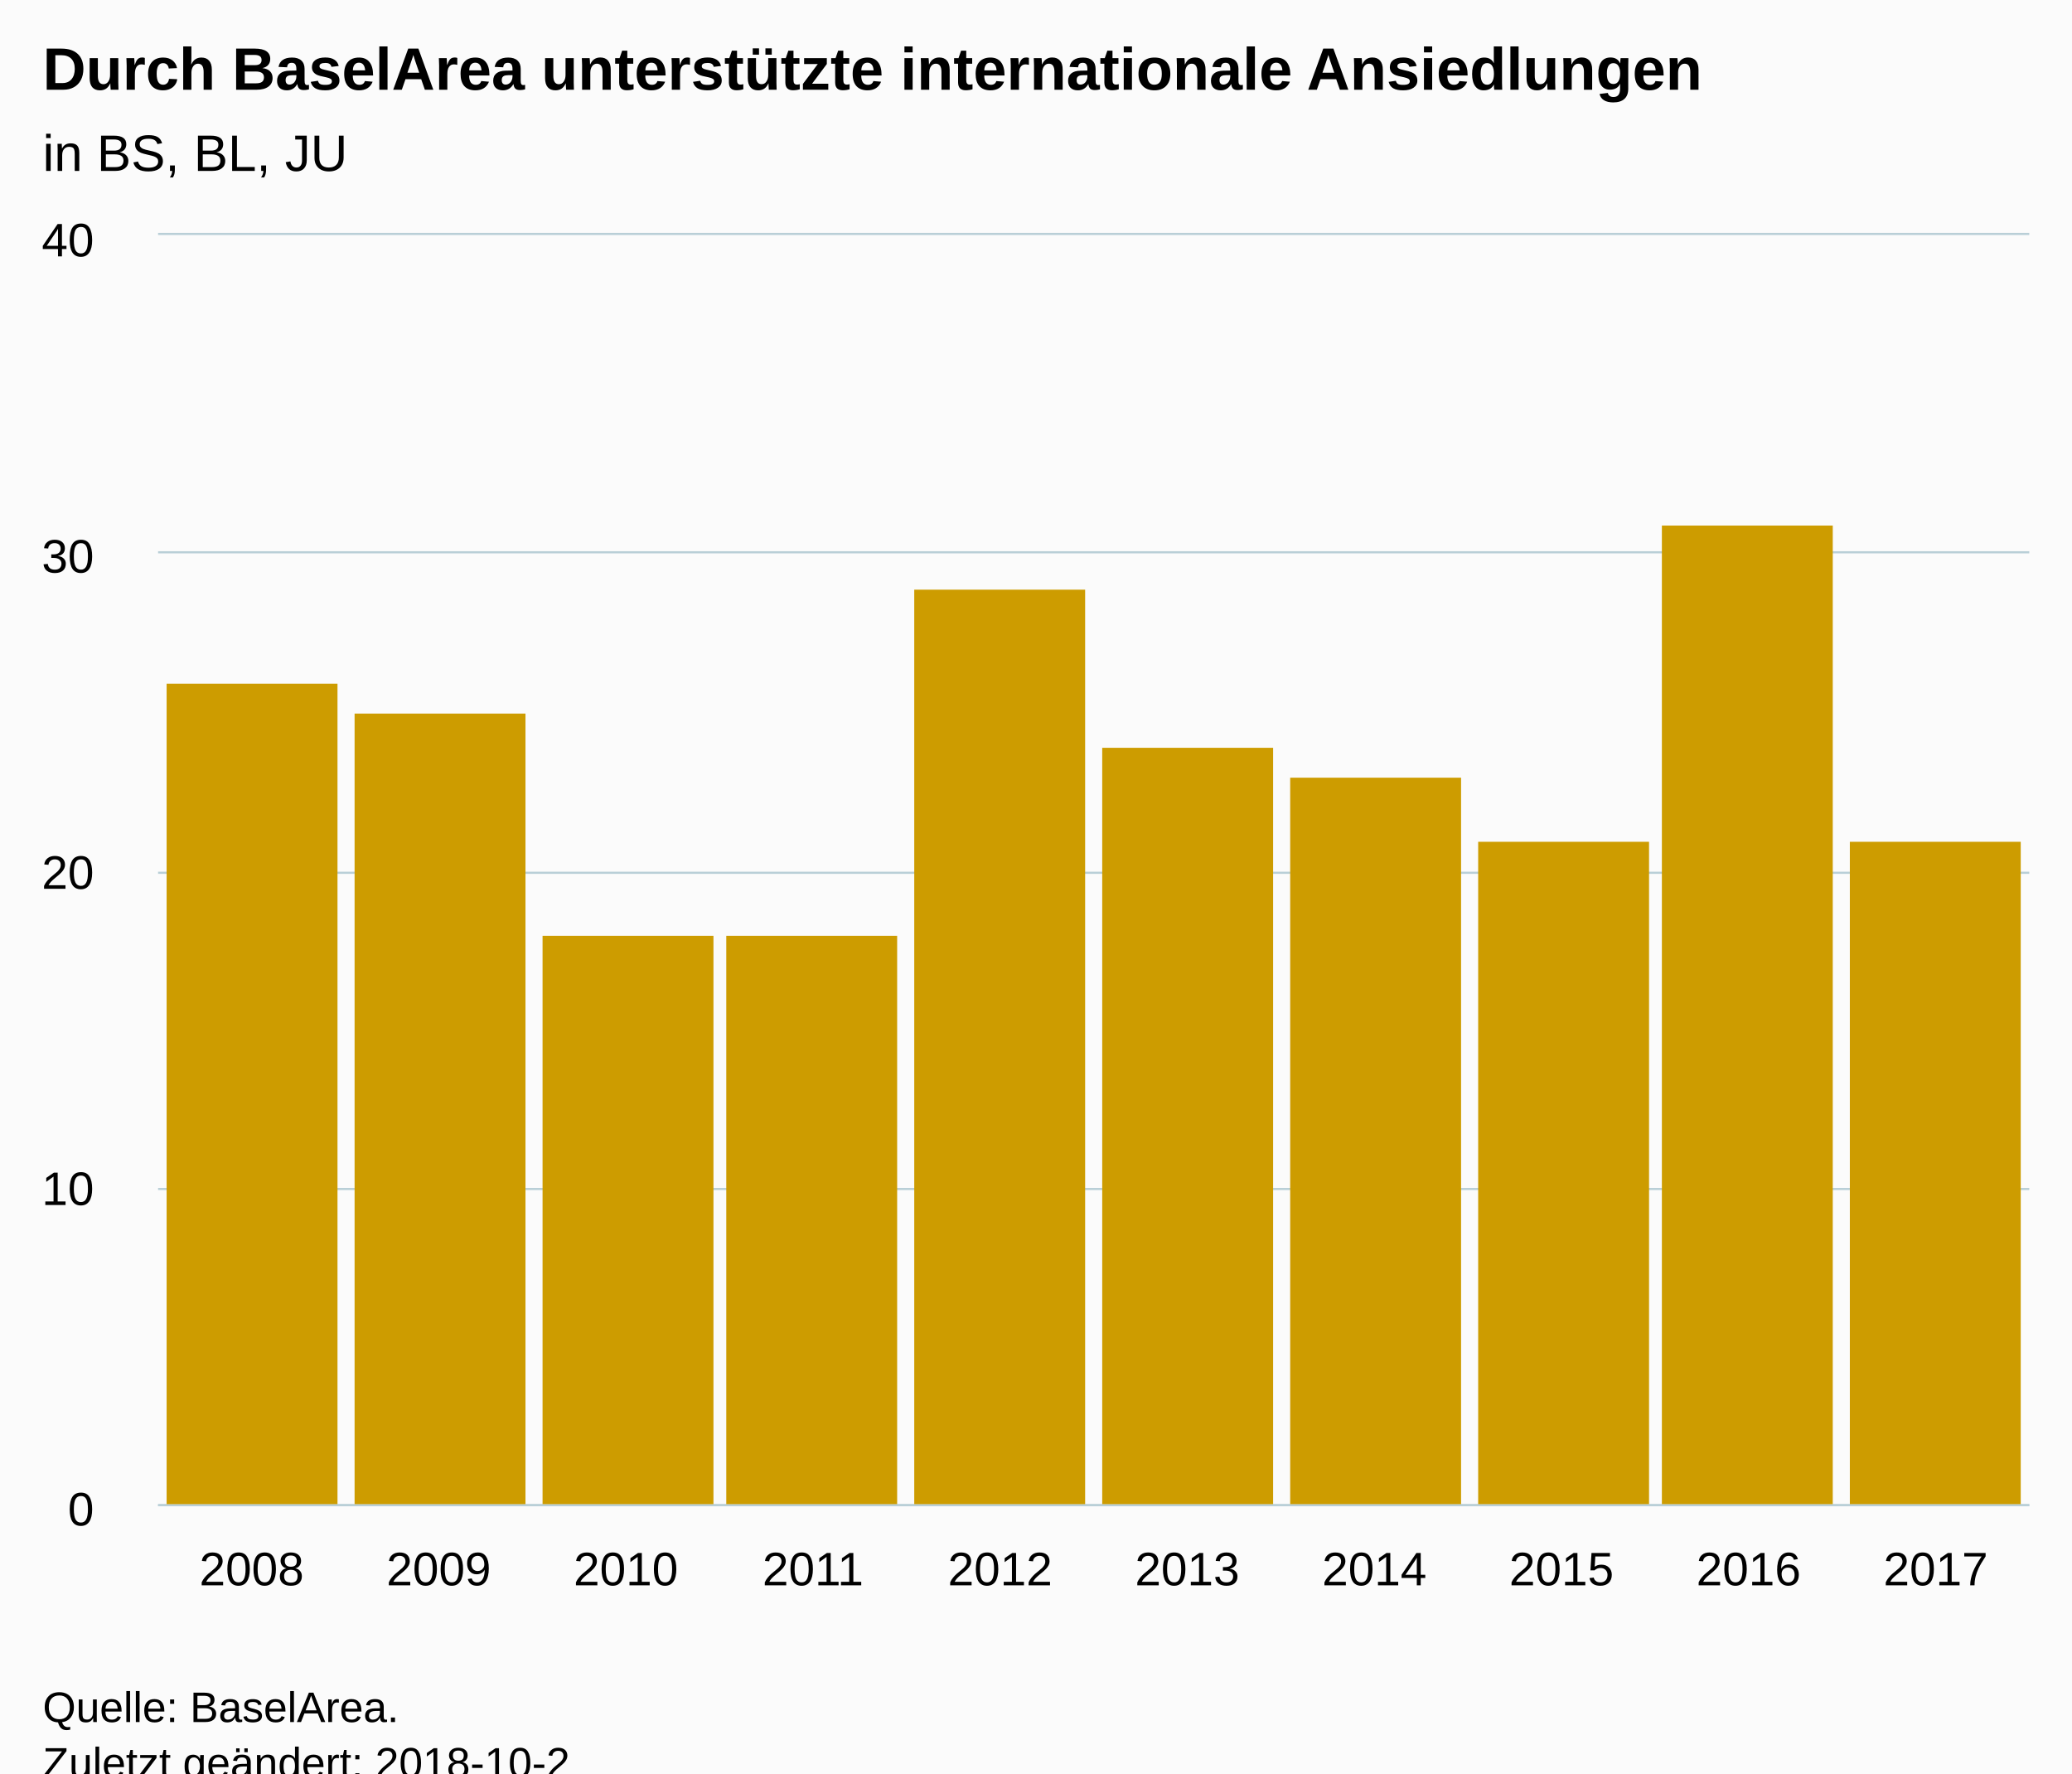
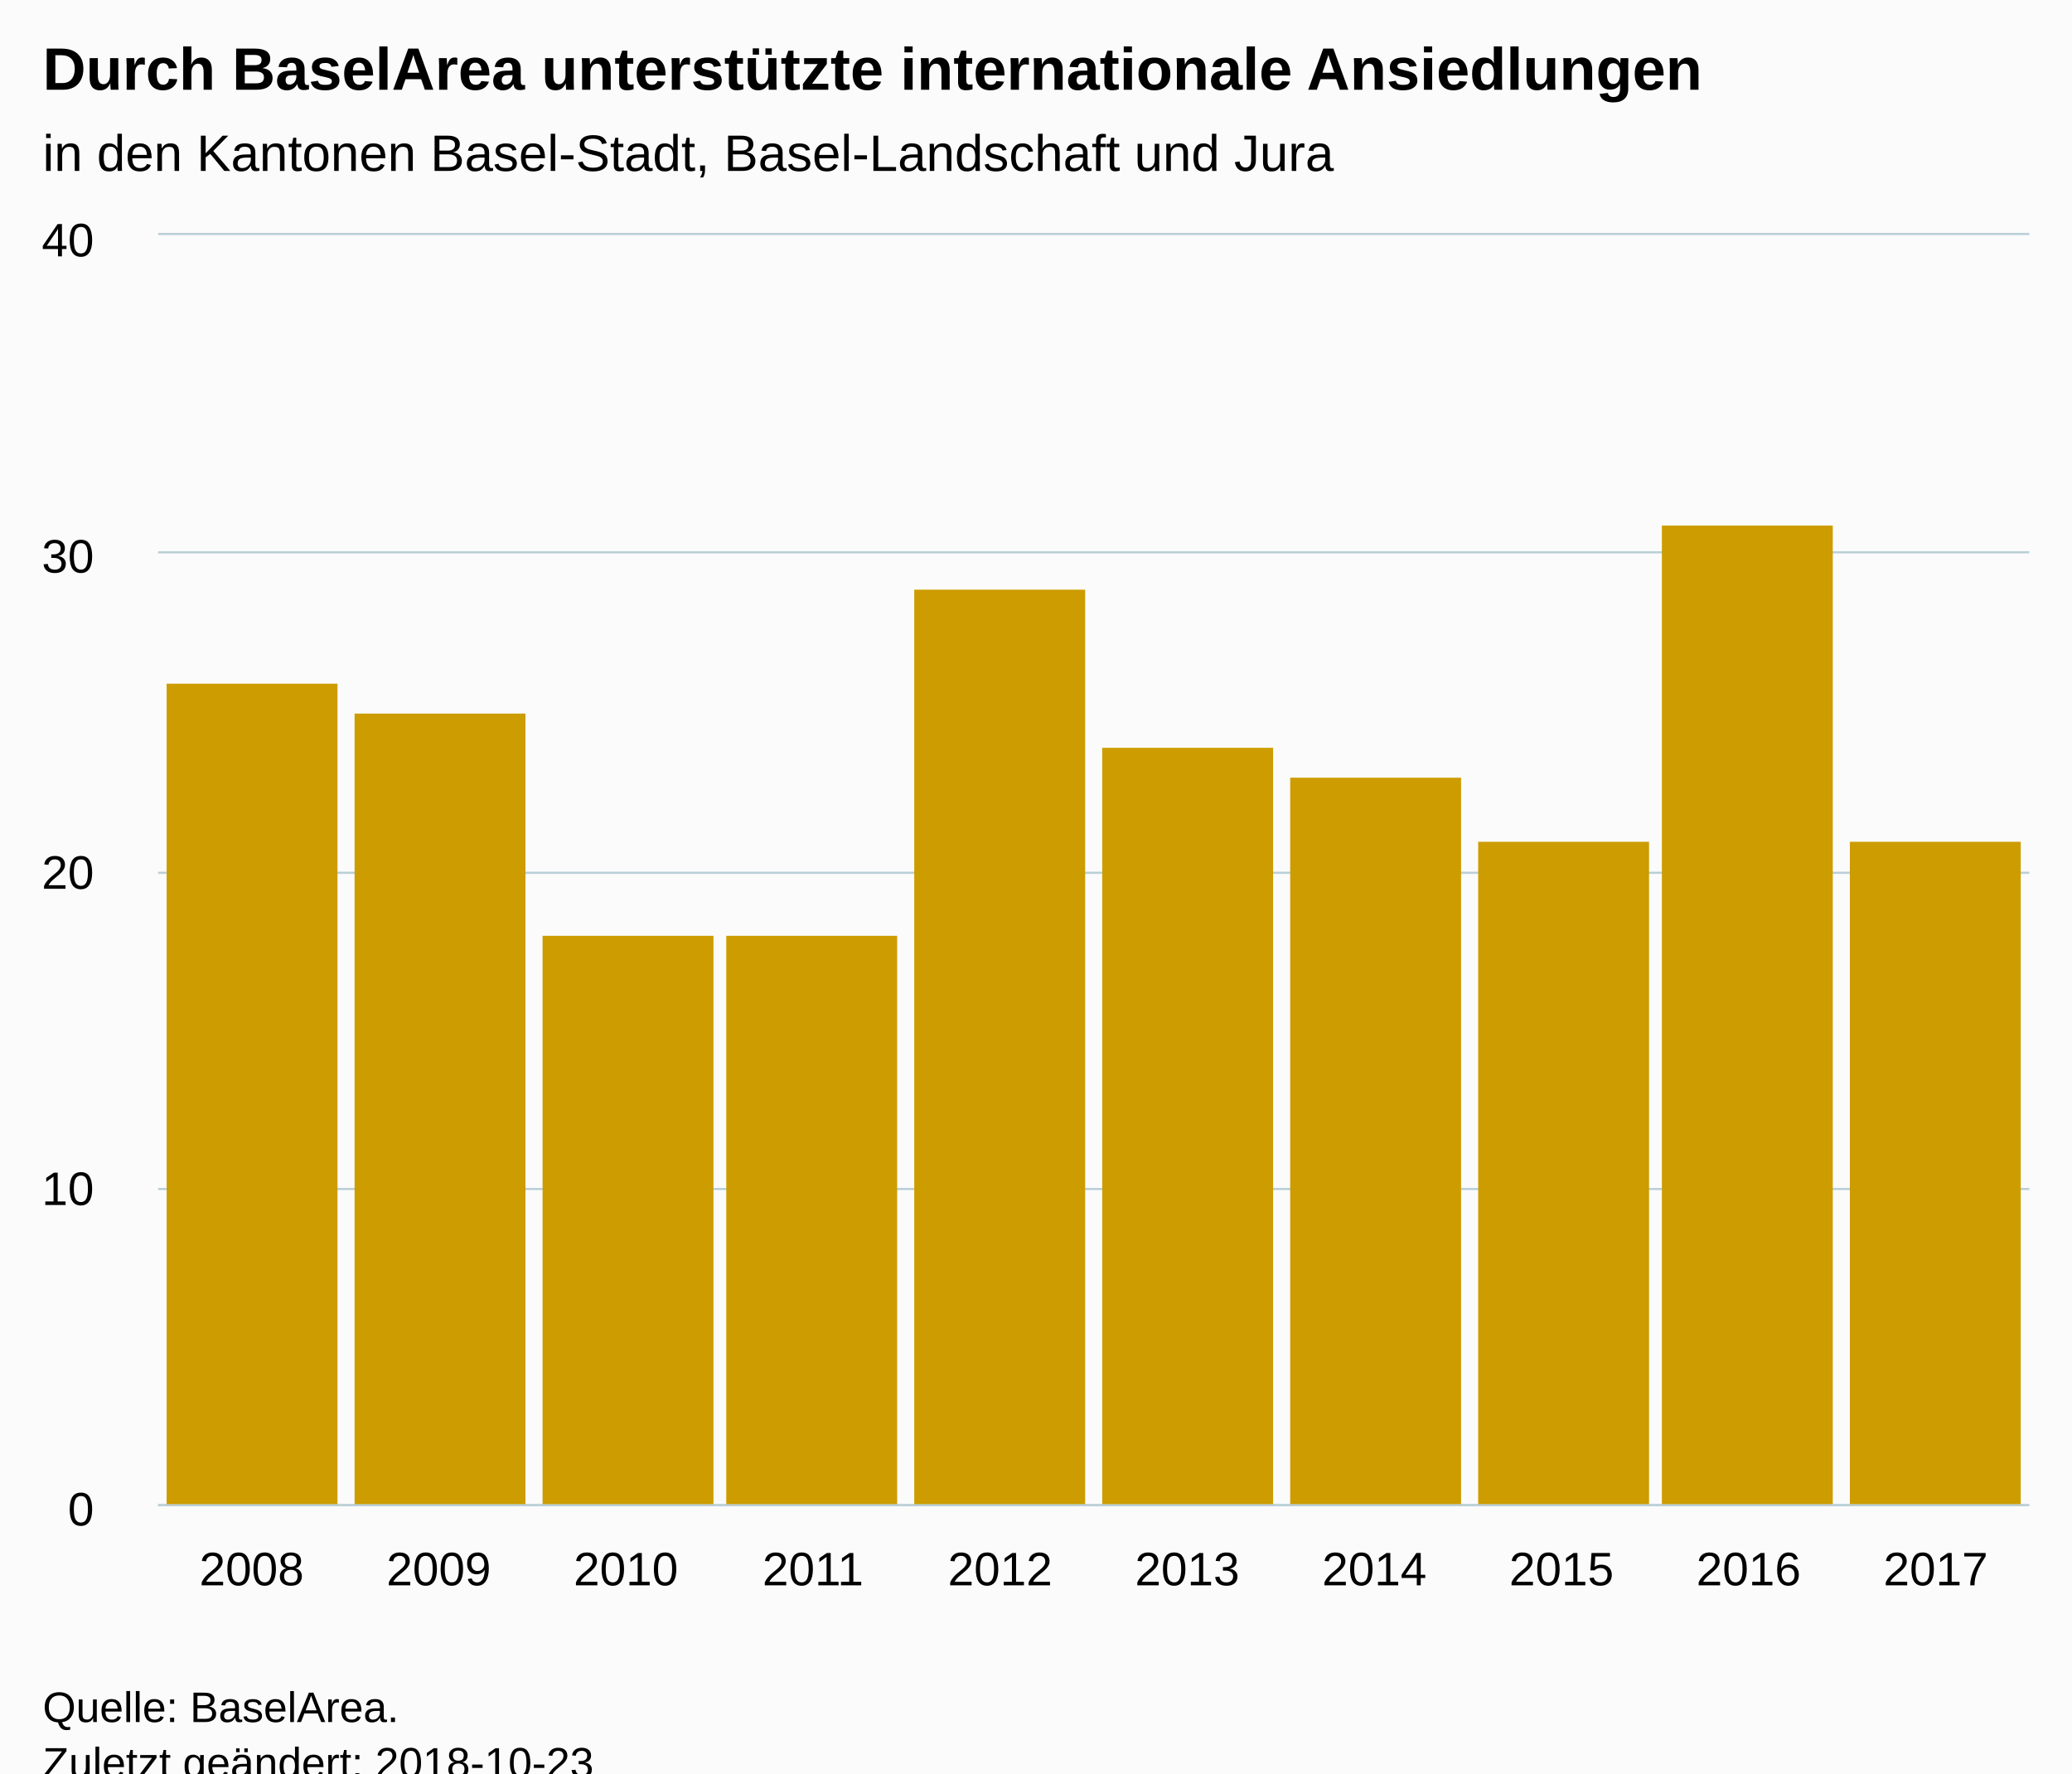
<svg xmlns="http://www.w3.org/2000/svg" version="1.1" class="highcharts-root" style="font-family:Arial;font-size:12px;" viewBox="0 0 485 415">
  <defs>
-     <clipPath id="highcharts-fx84ylw-6">
+     <clipPath id="highcharts-a4jbrm8-6">
      <rect x="0" y="0" width="438" height="297" fill="none" />
    </clipPath>
-     <clipPath id="highcharts-fx84ylw-7">
+     <clipPath id="highcharts-a4jbrm8-7">
      <rect x="0" y="0" width="438" height="297" fill="none" />
    </clipPath>
  </defs>
  <rect fill="#fbfbfb" class="highcharts-background" x="0" y="0" width="485" height="428" rx="0" ry="0" />
  <rect fill="none" class="highcharts-plot-background" x="37" y="55" width="438" height="297" />
  <g class="highcharts-pane-group" data-z-index="0" />
  <g class="highcharts-grid highcharts-xaxis-grid " data-z-index="1">
    <path fill="none" data-z-index="1" class="highcharts-grid-line" d="M 80.5 55 L 80.5 352" opacity="1" />
    <path fill="none" data-z-index="1" class="highcharts-grid-line" d="M 124.5 55 L 124.5 352" opacity="1" />
    <path fill="none" data-z-index="1" class="highcharts-grid-line" d="M 167.5 55 L 167.5 352" opacity="1" />
    <path fill="none" data-z-index="1" class="highcharts-grid-line" d="M 211.5 55 L 211.5 352" opacity="1" />
    <path fill="none" data-z-index="1" class="highcharts-grid-line" d="M 255.5 55 L 255.5 352" opacity="1" />
    <path fill="none" data-z-index="1" class="highcharts-grid-line" d="M 299.5 55 L 299.5 352" opacity="1" />
    <path fill="none" data-z-index="1" class="highcharts-grid-line" d="M 343.5 55 L 343.5 352" opacity="1" />
    <path fill="none" data-z-index="1" class="highcharts-grid-line" d="M 386.5 55 L 386.5 352" opacity="1" />
    <path fill="none" data-z-index="1" class="highcharts-grid-line" d="M 430.5 55 L 430.5 352" opacity="1" />
    <path fill="none" data-z-index="1" class="highcharts-grid-line" d="M 474.5 55 L 474.5 352" opacity="1" />
    <path fill="none" data-z-index="1" class="highcharts-grid-line" d="M 36.5 55 L 36.5 352" opacity="1" />
  </g>
  <g class="highcharts-grid highcharts-yaxis-grid " data-z-index="1">
    <path fill="none" stroke="#B9CFD7" stroke-width="0.5" data-z-index="1" class="highcharts-grid-line" d="M 37 352.25 L 475 352.25" opacity="1" />
    <path fill="none" stroke="#B9CFD7" stroke-width="0.5" data-z-index="1" class="highcharts-grid-line" d="M 37 278.25 L 475 278.25" opacity="1" />
    <path fill="none" stroke="#B9CFD7" stroke-width="0.5" data-z-index="1" class="highcharts-grid-line" d="M 37 204.25 L 475 204.25" opacity="1" />
    <path fill="none" stroke="#B9CFD7" stroke-width="0.5" data-z-index="1" class="highcharts-grid-line" d="M 37 129.25 L 475 129.25" opacity="1" />
    <path fill="none" stroke="#B9CFD7" stroke-width="0.5" data-z-index="1" class="highcharts-grid-line" d="M 37 54.75 L 475 54.75" opacity="1" />
  </g>
  <rect fill="none" class="highcharts-plot-border" data-z-index="1" x="37" y="55" width="438" height="297" />
  <g class="highcharts-axis highcharts-xaxis " data-z-index="2">
    <path fill="none" class="highcharts-axis-line" stroke="#B9CFD7" stroke-width="0.5" data-z-index="7" d="M 37 352.25 L 475 352.25" />
  </g>
  <g class="highcharts-axis highcharts-yaxis " data-z-index="2">
    <path fill="none" class="highcharts-axis-line" data-z-index="7" d="M 37 55 L 37 352" />
  </g>
  <g class="highcharts-series-group" data-z-index="3">
-     <g data-z-index="0.1" class="highcharts-series highcharts-series-0 highcharts-column-series " transform="translate(37,55) scale(1 1)" clip-path="url(#highcharts-fx84ylw-7)">
+     <g data-z-index="0.1" class="highcharts-series highcharts-series-0 highcharts-column-series " transform="translate(37,55) scale(1 1)" clip-path="url(#highcharts-a4jbrm8-7)">
      <rect x="2" y="105" width="40" height="193" fill="#CD9C00" class="highcharts-point" />
      <rect x="46" y="112" width="40" height="186" fill="#CD9C00" class="highcharts-point" />
      <rect x="90" y="164" width="40" height="134" fill="#CD9C00" class="highcharts-point" />
      <rect x="133" y="164" width="40" height="134" fill="#CD9C00" class="highcharts-point" />
      <rect x="177" y="83" width="40" height="215" fill="#CD9C00" class="highcharts-point" />
      <rect x="221" y="120" width="40" height="178" fill="#CD9C00" class="highcharts-point" />
      <rect x="265" y="127" width="40" height="171" fill="#CD9C00" class="highcharts-point" />
      <rect x="309" y="142" width="40" height="156" fill="#CD9C00" class="highcharts-point" />
      <rect x="352" y="68" width="40" height="230" fill="#CD9C00" class="highcharts-point" />
      <rect x="396" y="142" width="40" height="156" fill="#CD9C00" class="highcharts-point" />
    </g>
    <g data-z-index="0.1" class="highcharts-markers highcharts-series-0 highcharts-column-series " transform="translate(37,55) scale(1 1)" clip-path="none" />
  </g>
  <text x="10" text-anchor="start" class="highcharts-title" data-z-index="4" style="color:#000000;font-size:14px;font-weight:bold;fill:#000000;" y="21">
    <tspan>Durch BaselArea unterstützte internationale Ansiedlungen</tspan>
  </text>
  <text x="10" text-anchor="start" class="highcharts-subtitle" data-z-index="4" style="color:#000000;font-size:12px;font-weight:normal;font-family:Arial;fill:#000000;" y="40">
-     <tspan>in BS, BL, JU</tspan>
+     <tspan>in den Kantonen Basel-Stadt, Basel-Landschaft und Jura</tspan>
  </text>
  <g class="highcharts-axis-labels highcharts-xaxis-labels " data-z-index="7">
    <text x="58.9" style="color:#000000;cursor:default;font-size:11px;fill:#000000;" text-anchor="middle" transform="translate(0,0)" y="371" opacity="1">2008</text>
    <text x="102.7" style="color:#000000;cursor:default;font-size:11px;fill:#000000;" text-anchor="middle" transform="translate(0,0)" y="371" opacity="1">2009</text>
    <text x="146.5" style="color:#000000;cursor:default;font-size:11px;fill:#000000;" text-anchor="middle" transform="translate(0,0)" y="371" opacity="1">2010</text>
    <text x="190.3" style="color:#000000;cursor:default;font-size:11px;fill:#000000;" text-anchor="middle" transform="translate(0,0)" y="371" opacity="1">2011</text>
    <text x="234.1" style="color:#000000;cursor:default;font-size:11px;fill:#000000;" text-anchor="middle" transform="translate(0,0)" y="371" opacity="1">2012</text>
    <text x="277.9" style="color:#000000;cursor:default;font-size:11px;fill:#000000;" text-anchor="middle" transform="translate(0,0)" y="371" opacity="1">2013</text>
    <text x="321.7" style="color:#000000;cursor:default;font-size:11px;fill:#000000;" text-anchor="middle" transform="translate(0,0)" y="371" opacity="1">2014</text>
    <text x="365.5" style="color:#000000;cursor:default;font-size:11px;fill:#000000;" text-anchor="middle" transform="translate(0,0)" y="371" opacity="1">2015</text>
    <text x="409.3" style="color:#000000;cursor:default;font-size:11px;fill:#000000;" text-anchor="middle" transform="translate(0,0)" y="371" opacity="1">2016</text>
    <text x="453.1" style="color:#000000;cursor:default;font-size:11px;fill:#000000;" text-anchor="middle" transform="translate(0,0)" y="371" opacity="1">2017</text>
  </g>
  <g class="highcharts-axis-labels highcharts-yaxis-labels " data-z-index="7">
    <text x="22" style="color:#000000;cursor:default;font-size:11px;fill:#000000;" text-anchor="end" transform="translate(0,0)" y="357" opacity="1">0</text>
    <text x="22" style="color:#000000;cursor:default;font-size:11px;fill:#000000;" text-anchor="end" transform="translate(0,0)" y="282" opacity="1">10</text>
    <text x="22" style="color:#000000;cursor:default;font-size:11px;fill:#000000;" text-anchor="end" transform="translate(0,0)" y="208" opacity="1">20</text>
    <text x="22" style="color:#000000;cursor:default;font-size:11px;fill:#000000;" text-anchor="end" transform="translate(0,0)" y="134" opacity="1">30</text>
    <text x="22" style="color:#000000;cursor:default;font-size:11px;fill:#000000;" text-anchor="end" transform="translate(0,0)" y="60" opacity="1">40</text>
  </g>
  <text x="10" class="highcharts-credits" text-anchor="start" data-z-index="8" style="cursor:default;color:#000000;font-size:10px;fill:#000000;" y="403">
    <tspan>Quelle: BaselArea.</tspan>
-     <tspan x="10" dy="13">Zuletzt geändert: 2018-10-2</tspan>
+     <tspan x="10" dy="13">Zuletzt geändert: 2018-10-23</tspan>
  </text>
</svg>
